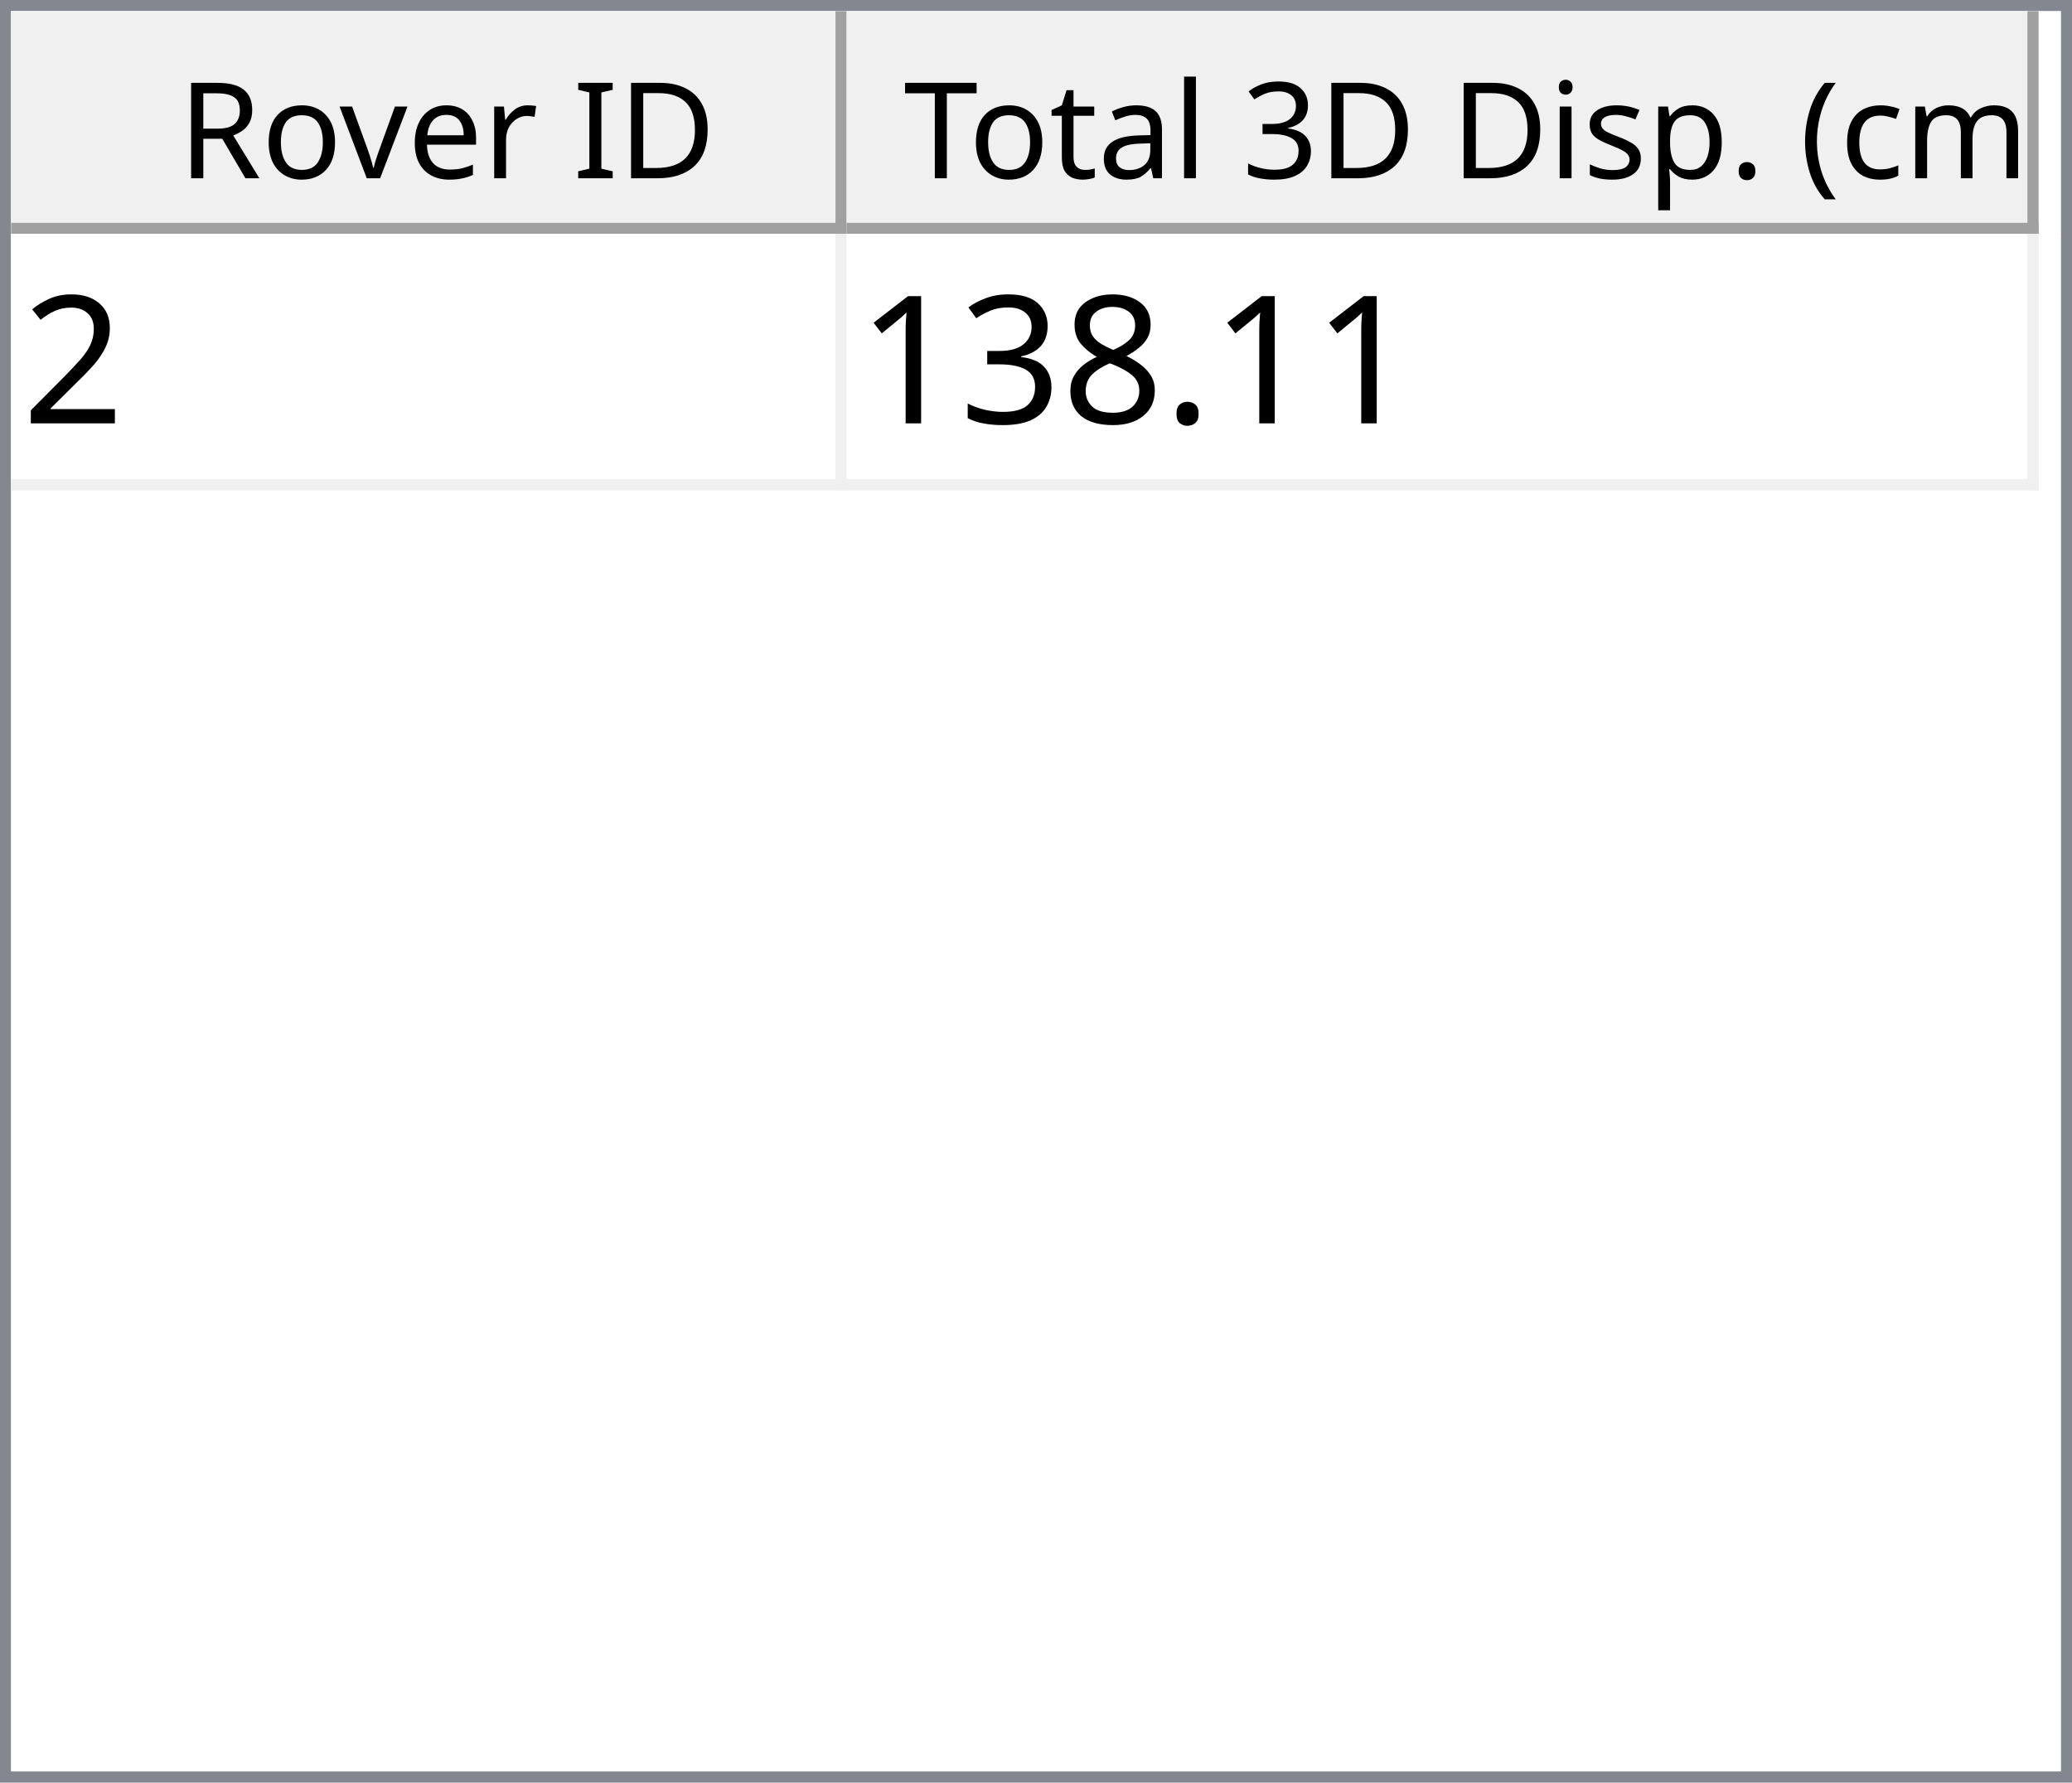
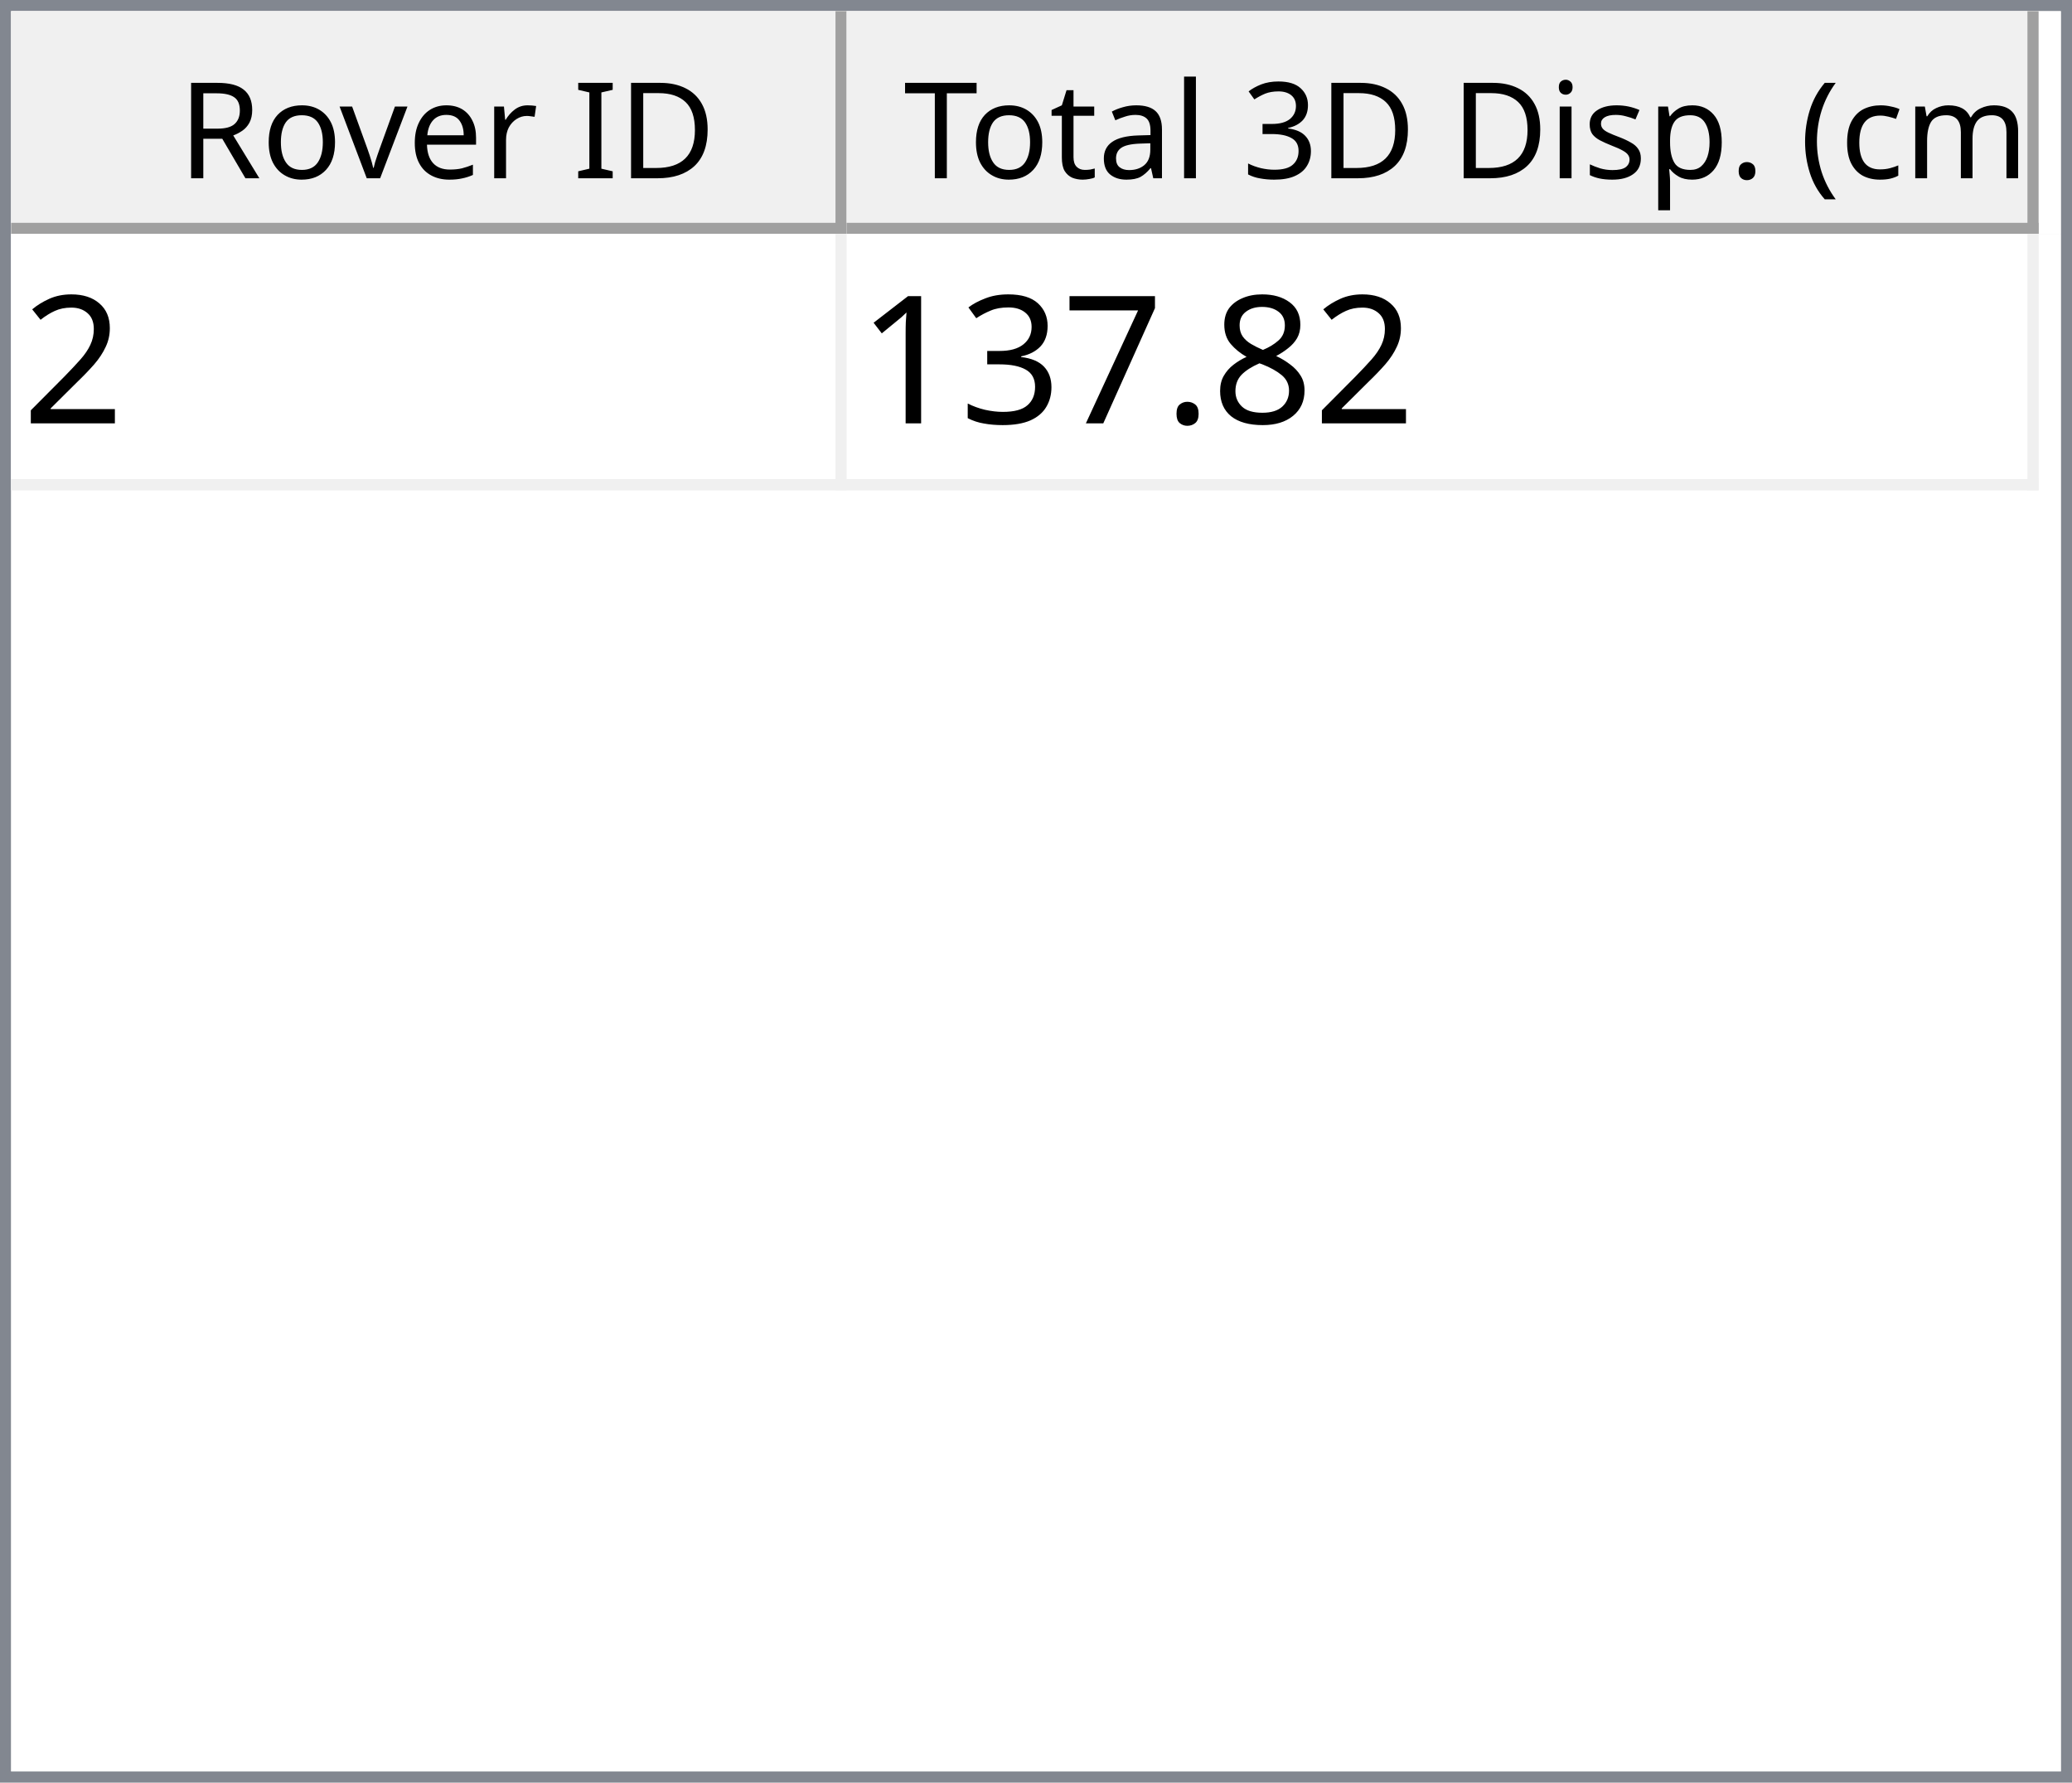
<svg xmlns="http://www.w3.org/2000/svg" style="fill-opacity:1; color-rendering:auto; color-interpolation:auto; text-rendering:auto; stroke:black; stroke-linecap:square; stroke-miterlimit:10; shape-rendering:auto; stroke-opacity:1; fill:black; stroke-dasharray:none; font-weight:normal; stroke-width:1; font-family:'Dialog'; font-style:normal; stroke-linejoin:miter; font-size:12px; stroke-dashoffset:0; image-rendering:auto;" width="186" height="160">
  <defs id="genericDefs" />
  <g>
    <defs id="defs1">
      <clipPath clipPathUnits="userSpaceOnUse" id="clipPath1">
        <path d="M0 0 L186 0 L186 160 L0 160 L0 0 Z" />
      </clipPath>
      <clipPath clipPathUnits="userSpaceOnUse" id="clipPath2">
        <path d="M0 0 L0 160 L186 160 L186 0 Z" />
      </clipPath>
      <clipPath clipPathUnits="userSpaceOnUse" id="clipPath3">
        <path d="M0 0 L0 20 L184 20 L184 0 Z" />
      </clipPath>
      <clipPath clipPathUnits="userSpaceOnUse" id="clipPath4">
        <path d="M0 0 L0 20 L75 20 L75 0 Z" />
      </clipPath>
      <clipPath clipPathUnits="userSpaceOnUse" id="clipPath5">
        <path d="M1 1 L1 19 L74 19 L74 1 Z" />
      </clipPath>
      <clipPath clipPathUnits="userSpaceOnUse" id="clipPath6">
        <path d="M0 0 L0 18 L73 18 L73 0 Z" />
      </clipPath>
      <clipPath clipPathUnits="userSpaceOnUse" id="clipPath7">
        <path d="M-0.5 -0.5 L-0.5 19.5 L74.5 19.5 L74.5 -0.5 Z" />
      </clipPath>
      <clipPath clipPathUnits="userSpaceOnUse" id="clipPath8">
        <path d="M0 0 L0 20 L107 20 L107 0 Z" />
      </clipPath>
      <clipPath clipPathUnits="userSpaceOnUse" id="clipPath9">
        <path d="M1 1 L1 19 L106 19 L106 1 Z" />
      </clipPath>
      <clipPath clipPathUnits="userSpaceOnUse" id="clipPath10">
        <path d="M0 0 L0 18 L105 18 L105 0 Z" />
      </clipPath>
      <clipPath clipPathUnits="userSpaceOnUse" id="clipPath11">
        <path d="M-0.5 -0.5 L-0.5 19.5 L106.5 19.5 L106.5 -0.5 Z" />
      </clipPath>
      <clipPath clipPathUnits="userSpaceOnUse" id="clipPath12">
        <path d="M0 0 L0 138 L184 138 L184 0 Z" />
      </clipPath>
      <clipPath clipPathUnits="userSpaceOnUse" id="clipPath13">
        <path d="M0 0 L0 23 L182 23 L182 0 Z" />
      </clipPath>
      <clipPath clipPathUnits="userSpaceOnUse" id="clipPath14">
        <path d="M-0.5 -0.5 L-0.5 22.5 L181.5 22.5 L181.5 -0.5 Z" />
      </clipPath>
      <clipPath clipPathUnits="userSpaceOnUse" id="clipPath15">
        <path d="M0 0 L0 22 L74 22 L74 0 Z" />
      </clipPath>
      <clipPath clipPathUnits="userSpaceOnUse" id="clipPath16">
        <path d="M0 0 L0 22 L106 22 L106 0 Z" />
      </clipPath>
      <font horiz-adv-x="64.551" id="font1">
        <font-face ascent="107.91" descent="25.098" units-per-em="100" style="font-style:normal; font-family:Segoe UI; font-weight:normal;" />
        <missing-glyph horiz-adv-x="64.551" d="M8.109 0 L8.109 68.266 L56.453 68.266 L56.453 0 L8.109 0 ZM15.328 7.234 L49.219 7.234 L49.219 61.031 L15.328 61.031 L15.328 7.234 Z" />
        <glyph unicode="D" horiz-adv-x="70.117" d="M9.188 0 L9.188 70.016 L28.516 70.016 Q65.531 70.016 65.531 35.891 Q65.531 19.672 55.25 9.836 Q44.969 0 27.734 0 L9.188 0 ZM17.391 62.594 L17.391 7.422 L27.828 7.422 Q41.609 7.422 49.273 14.797 Q56.938 22.172 56.938 35.688 Q56.938 62.594 28.328 62.594 L17.391 62.594 Z" />
        <glyph unicode="I" horiz-adv-x="26.611" d="M17.391 0 L9.188 0 L9.188 70.016 L17.391 70.016 L17.391 0 Z" />
        <glyph unicode=" " horiz-adv-x="27.393" d="" />
        <glyph unicode="r" horiz-adv-x="34.766" d="M34.188 41.891 Q32.078 43.5 28.125 43.5 Q23 43.5 19.555 38.672 Q16.109 33.844 16.109 25.484 L16.109 0 L8.109 0 L8.109 50 L16.109 50 L16.109 39.703 L16.312 39.703 Q18.016 44.969 21.531 47.922 Q25.047 50.875 29.391 50.875 Q32.516 50.875 34.188 50.203 L34.188 41.891 Z" />
        <glyph unicode="e" horiz-adv-x="52.295" d="M48.297 23 L12.984 23 Q13.188 14.656 17.484 10.109 Q21.781 5.562 29.297 5.562 Q37.75 5.562 44.828 11.141 L44.828 3.609 Q38.234 -1.172 27.391 -1.172 Q16.797 -1.172 10.742 5.641 Q4.688 12.453 4.688 24.812 Q4.688 36.469 11.305 43.82 Q17.922 51.172 27.734 51.172 Q37.547 51.172 42.922 44.828 Q48.297 38.484 48.297 27.203 L48.297 23 ZM40.094 29.781 Q40.047 36.719 36.75 40.578 Q33.453 44.438 27.594 44.438 Q21.922 44.438 17.969 40.383 Q14.016 36.328 13.094 29.781 L40.094 29.781 Z" />
        <glyph unicode="v" horiz-adv-x="47.9" d="M47.406 50 L27.484 0 L19.625 0 L0.688 50 L9.469 50 L22.172 13.672 Q23.578 9.672 23.922 6.688 L24.125 6.688 Q24.609 10.453 25.688 13.484 L38.969 50 L47.406 50 Z" />
        <glyph unicode="o" horiz-adv-x="58.594" d="M29 -1.172 Q17.922 -1.172 11.305 5.836 Q4.688 12.844 4.688 24.422 Q4.688 37.016 11.57 44.094 Q18.453 51.172 30.172 51.172 Q41.359 51.172 47.633 44.289 Q53.906 37.406 53.906 25.203 Q53.906 13.234 47.141 6.031 Q40.375 -1.172 29 -1.172 ZM29.594 44.438 Q21.875 44.438 17.383 39.188 Q12.891 33.938 12.891 24.703 Q12.891 15.828 17.43 10.695 Q21.969 5.562 29.594 5.562 Q37.359 5.562 41.531 10.594 Q45.703 15.625 45.703 24.906 Q45.703 34.281 41.531 39.359 Q37.359 44.438 29.594 44.438 Z" />
        <glyph unicode="R" horiz-adv-x="59.814" d="M59.375 0 L49.609 0 L37.891 19.625 Q36.281 22.359 34.766 24.289 Q33.25 26.219 31.664 27.438 Q30.078 28.656 28.25 29.219 Q26.422 29.781 24.125 29.781 L17.391 29.781 L17.391 0 L9.188 0 L9.188 70.016 L30.078 70.016 Q34.672 70.016 38.555 68.867 Q42.438 67.719 45.289 65.375 Q48.141 63.031 49.758 59.547 Q51.375 56.062 51.375 51.375 Q51.375 47.703 50.273 44.656 Q49.172 41.609 47.148 39.211 Q45.125 36.812 42.266 35.133 Q39.406 33.453 35.844 32.516 L35.844 32.328 Q37.594 31.547 38.891 30.547 Q40.188 29.547 41.359 28.18 Q42.531 26.812 43.68 25.078 Q44.828 23.344 46.234 21.047 L59.375 0 ZM17.391 62.594 L17.391 37.203 L28.516 37.203 Q31.594 37.203 34.203 38.133 Q36.812 39.062 38.719 40.797 Q40.625 42.531 41.703 45.047 Q42.781 47.562 42.781 50.688 Q42.781 56.297 39.141 59.445 Q35.5 62.594 28.609 62.594 L17.391 62.594 Z" />
        <glyph unicode=")" horiz-adv-x="30.176" d="M8.297 -15.922 L1.172 -15.922 Q16.406 2.344 16.406 26.812 Q16.406 51.469 1.078 70.016 L8.297 70.016 Q23.531 52.156 23.531 26.703 Q23.531 1.375 8.297 -15.922 Z" />
        <glyph unicode="m" horiz-adv-x="86.133" d="M79.109 0 L71.094 0 L71.094 28.719 Q71.094 37.016 68.531 40.727 Q65.969 44.438 59.906 44.438 Q54.781 44.438 51.195 39.75 Q47.609 35.062 47.609 28.516 L47.609 0 L39.594 0 L39.594 29.688 Q39.594 44.438 28.219 44.438 Q22.953 44.438 19.531 40.016 Q16.109 35.594 16.109 28.516 L16.109 0 L8.109 0 L8.109 50 L16.109 50 L16.109 42.094 L16.312 42.094 Q21.625 51.172 31.844 51.172 Q36.969 51.172 40.773 48.312 Q44.578 45.453 46 40.828 Q51.562 51.172 62.594 51.172 Q79.109 51.172 79.109 30.812 L79.109 0 Z" />
        <glyph unicode="c" horiz-adv-x="46.191" d="M42.188 2.297 Q36.422 -1.172 28.516 -1.172 Q17.828 -1.172 11.258 5.789 Q4.688 12.75 4.688 23.828 Q4.688 36.188 11.766 43.68 Q18.844 51.172 30.672 51.172 Q37.25 51.172 42.281 48.734 L42.281 40.531 Q36.719 44.438 30.375 44.438 Q22.703 44.438 17.797 38.945 Q12.891 33.453 12.891 24.516 Q12.891 15.719 17.508 10.641 Q22.125 5.562 29.891 5.562 Q36.422 5.562 42.188 9.906 L42.188 2.297 Z" />
        <glyph unicode="(" horiz-adv-x="30.176" d="M29.109 -15.922 L21.969 -15.922 Q6.844 1.375 6.844 26.703 Q6.844 52.156 21.969 70.016 L29.203 70.016 Q13.875 51.469 13.875 26.812 Q13.875 2.344 29.109 -15.922 Z" />
        <glyph unicode="." horiz-adv-x="21.68" d="M10.891 -1.078 Q8.641 -1.078 7.055 0.539 Q5.469 2.156 5.469 4.391 Q5.469 6.641 7.055 8.273 Q8.641 9.906 10.891 9.906 Q13.188 9.906 14.797 8.273 Q16.406 6.641 16.406 4.391 Q16.406 2.156 14.797 0.539 Q13.188 -1.078 10.891 -1.078 Z" />
        <glyph unicode="p" horiz-adv-x="58.789" d="M16.312 7.234 L16.109 7.234 L16.109 -23 L8.109 -23 L8.109 50 L16.109 50 L16.109 41.219 L16.312 41.219 Q22.219 51.172 33.594 51.172 Q43.266 51.172 48.688 44.461 Q54.109 37.75 54.109 26.469 Q54.109 13.922 48 6.375 Q41.891 -1.172 31.297 -1.172 Q21.578 -1.172 16.312 7.234 ZM16.109 27.391 L16.109 20.406 Q16.109 14.203 20.141 9.883 Q24.172 5.562 30.375 5.562 Q37.641 5.562 41.773 11.133 Q45.906 16.703 45.906 26.609 Q45.906 34.969 42.047 39.703 Q38.188 44.438 31.594 44.438 Q24.609 44.438 20.359 39.578 Q16.109 34.719 16.109 27.391 Z" />
        <glyph unicode="s" horiz-adv-x="42.432" d="M5.078 1.812 L5.078 10.406 Q11.625 5.562 19.484 5.562 Q30.031 5.562 30.031 12.594 Q30.031 14.594 29.125 15.992 Q28.219 17.391 26.68 18.461 Q25.141 19.531 23.07 20.383 Q21 21.234 18.609 22.172 Q15.281 23.484 12.766 24.828 Q10.25 26.172 8.57 27.859 Q6.891 29.547 6.031 31.695 Q5.172 33.844 5.172 36.719 Q5.172 40.234 6.789 42.945 Q8.406 45.656 11.086 47.484 Q13.766 49.312 17.211 50.242 Q20.656 51.172 24.312 51.172 Q30.812 51.172 35.938 48.922 L35.938 40.828 Q30.422 44.438 23.25 44.438 Q21 44.438 19.195 43.922 Q17.391 43.406 16.094 42.477 Q14.797 41.547 14.086 40.258 Q13.375 38.969 13.375 37.406 Q13.375 35.453 14.086 34.133 Q14.797 32.812 16.164 31.789 Q17.531 30.766 19.484 29.938 Q21.438 29.109 23.922 28.125 Q27.25 26.859 29.883 25.516 Q32.516 24.172 34.375 22.484 Q36.234 20.797 37.234 18.602 Q38.234 16.406 38.234 13.375 Q38.234 9.672 36.602 6.938 Q34.969 4.203 32.234 2.398 Q29.5 0.594 25.93 -0.289 Q22.359 -1.172 18.453 -1.172 Q10.75 -1.172 5.078 1.812 Z" />
        <glyph unicode="i" horiz-adv-x="24.219" d="M12.203 62.703 Q10.062 62.703 8.547 64.164 Q7.031 65.625 7.031 67.875 Q7.031 70.125 8.547 71.609 Q10.062 73.094 12.203 73.094 Q14.406 73.094 15.945 71.609 Q17.484 70.125 17.484 67.875 Q17.484 65.719 15.945 64.211 Q14.406 62.703 12.203 62.703 ZM16.109 0 L8.109 0 L8.109 50 L16.109 50 L16.109 0 Z" />
        <glyph unicode="3" horiz-adv-x="53.906" d="M46.531 19.828 Q46.531 15.094 44.75 11.211 Q42.969 7.328 39.719 4.57 Q36.469 1.812 31.93 0.297 Q27.391 -1.219 21.922 -1.219 Q11.922 -1.219 6 2.594 L6 11.188 Q13.094 5.609 22.219 5.609 Q25.875 5.609 28.828 6.539 Q31.781 7.469 33.906 9.227 Q36.031 10.984 37.18 13.477 Q38.328 15.969 38.328 19.094 Q38.328 32.812 18.797 32.812 L12.984 32.812 L12.984 39.594 L18.5 39.594 Q35.797 39.594 35.797 52.484 Q35.797 64.406 22.609 64.406 Q15.188 64.406 8.688 59.422 L8.688 67.188 Q15.375 71.188 24.609 71.188 Q29 71.188 32.57 69.969 Q36.141 68.75 38.68 66.555 Q41.219 64.359 42.609 61.281 Q44 58.203 44 54.5 Q44 40.672 30.031 36.719 L30.031 36.531 Q33.594 36.141 36.625 34.797 Q39.656 33.453 41.852 31.305 Q44.047 29.156 45.289 26.25 Q46.531 23.344 46.531 19.828 Z" />
        <glyph unicode="l" horiz-adv-x="24.219" d="M16.109 0 L8.109 0 L8.109 74.031 L16.109 74.031 L16.109 0 Z" />
        <glyph unicode="a" horiz-adv-x="50.879" d="M43.891 0 L35.891 0 L35.891 7.812 L35.688 7.812 Q30.469 -1.172 20.312 -1.172 Q12.844 -1.172 8.617 2.781 Q4.391 6.734 4.391 13.281 Q4.391 27.297 20.906 29.594 L35.891 31.688 Q35.891 44.438 25.594 44.438 Q16.547 44.438 9.281 38.281 L9.281 46.484 Q16.656 51.172 26.266 51.172 Q43.891 51.172 43.891 32.516 L43.891 0 ZM35.891 25.297 L23.828 23.641 Q18.266 22.859 15.43 20.875 Q12.594 18.891 12.594 13.875 Q12.594 10.203 15.211 7.883 Q17.828 5.562 22.172 5.562 Q28.125 5.562 32.008 9.742 Q35.891 13.922 35.891 20.312 L35.891 25.297 Z" />
        <glyph unicode="t" horiz-adv-x="33.887" d="M31.297 0.484 Q28.469 -1.078 23.828 -1.078 Q10.688 -1.078 10.688 13.578 L10.688 43.172 L2.094 43.172 L2.094 50 L10.688 50 L10.688 62.203 L18.703 64.797 L18.703 50 L31.297 50 L31.297 43.172 L18.703 43.172 L18.703 14.984 Q18.703 9.969 20.414 7.82 Q22.125 5.672 26.078 5.672 Q29.109 5.672 31.297 7.328 L31.297 0.484 Z" />
        <glyph unicode="T" horiz-adv-x="52.393" d="M50.594 62.594 L30.375 62.594 L30.375 0 L22.172 0 L22.172 62.594 L2 62.594 L2 70.016 L50.594 70.016 L50.594 62.594 Z" />
      </font>
      <font horiz-adv-x="75.0" id="font2">
        <font-face ascent="100.537" descent="21.973" units-per-em="100" style="font-style:normal; font-family:sans-serif; font-weight:normal;" />
        <missing-glyph horiz-adv-x="75.0" d="M12.5 0 L12.5 62.5 L62.5 62.5 L62.5 0 L12.5 0 ZM14.062 1.562 L60.938 1.562 L60.938 60.938 L14.062 60.938 L14.062 1.562 Z" />
        <glyph unicode="2" horiz-adv-x="55.615" d="M50.344 8.453 L50.344 0 L3.031 0 Q2.938 3.172 4.047 6.109 Q5.859 10.938 9.836 15.625 Q13.812 20.312 21.344 26.469 Q33.016 36.031 37.117 41.625 Q41.219 47.219 41.219 52.203 Q41.219 57.422 37.477 61.008 Q33.734 64.594 27.734 64.594 Q21.391 64.594 17.578 60.789 Q13.766 56.984 13.719 50.25 L4.688 51.172 Q5.609 61.281 11.664 66.578 Q17.719 71.875 27.938 71.875 Q38.234 71.875 44.242 66.164 Q50.25 60.453 50.25 52 Q50.25 47.703 48.492 43.555 Q46.734 39.406 42.656 34.812 Q38.578 30.219 29.109 22.219 Q21.188 15.578 18.945 13.211 Q16.703 10.844 15.234 8.453 L50.344 8.453 Z" />
+         <glyph unicode="8" horiz-adv-x="55.615" d="M17.672 38.812 Q12.203 40.828 9.57 44.539 Q6.938 48.25 6.938 53.422 Q6.938 61.234 12.555 66.555 Q18.172 71.875 27.484 71.875 Q36.859 71.875 42.578 66.43 Q48.297 60.984 48.297 53.172 Q48.297 48.188 45.68 44.508 Q43.062 40.828 37.75 38.812 Q44.344 36.672 47.781 31.883 Q51.219 27.094 51.219 20.453 Q51.219 11.281 44.727 5.031 Q38.234 -1.219 27.641 -1.219 Q17.047 -1.219 10.547 5.055 Q4.047 11.328 4.047 20.703 Q4.047 27.688 7.594 32.398 Q11.141 37.109 17.672 38.812 ZM15.922 53.719 Q15.922 48.641 19.195 45.414 Q22.469 42.188 27.688 42.188 Q32.766 42.188 36.016 45.383 Q39.266 48.578 39.266 53.219 Q39.266 58.062 35.914 61.359 Q32.562 64.656 27.594 64.656 Q22.562 64.656 19.242 61.43 Q15.922 58.203 15.922 53.719 ZM13.094 20.656 Q13.094 16.891 14.875 13.375 Q16.656 9.859 20.172 7.93 Q23.688 6 27.734 6 Q34.031 6 38.133 10.055 Q42.234 14.109 42.234 20.359 Q42.234 26.703 38.016 30.859 Q33.797 35.016 27.438 35.016 Q21.234 35.016 17.164 30.914 Q13.094 26.812 13.094 20.656 Z" />
        <glyph unicode="." horiz-adv-x="27.783" d="M9.078 0 L9.078 10.016 L19.094 10.016 L19.094 0 L9.078 0 Z" />
-         <glyph unicode="8" horiz-adv-x="55.615" d="M17.672 38.812 Q12.203 40.828 9.57 44.539 Q6.938 48.25 6.938 53.422 Q6.938 61.234 12.555 66.555 Q18.172 71.875 27.484 71.875 Q36.859 71.875 42.578 66.43 Q48.297 60.984 48.297 53.172 Q48.297 48.188 45.68 44.508 Q43.062 40.828 37.75 38.812 Q44.344 36.672 47.781 31.883 Q51.219 27.094 51.219 20.453 Q51.219 11.281 44.727 5.031 Q38.234 -1.219 27.641 -1.219 Q17.047 -1.219 10.547 5.055 Q4.047 11.328 4.047 20.703 Q4.047 27.688 7.594 32.398 Q11.141 37.109 17.672 38.812 ZM15.922 53.719 Q15.922 48.641 19.195 45.414 Q22.469 42.188 27.688 42.188 Q32.766 42.188 36.016 45.383 Q39.266 48.578 39.266 53.219 Q39.266 58.062 35.914 61.359 Q32.562 64.656 27.594 64.656 Q22.562 64.656 19.242 61.43 Q15.922 58.203 15.922 53.719 ZM13.094 20.656 Q13.094 16.891 14.875 13.375 Q16.656 9.859 20.172 7.93 Q23.688 6 27.734 6 Q34.031 6 38.133 10.055 Q42.234 14.109 42.234 20.359 Q42.234 26.703 38.016 30.859 Q33.797 35.016 27.438 35.016 Q21.234 35.016 17.164 30.914 Q13.094 26.812 13.094 20.656 Z" />
+         <glyph unicode="7" horiz-adv-x="55.615" d="M4.734 62.203 L4.734 70.656 L51.078 70.656 L51.078 63.812 Q44.234 56.547 37.523 44.484 Q30.812 32.422 27.156 19.672 Q24.516 10.688 23.781 0 L14.75 0 Q14.891 8.453 18.062 20.414 Q21.234 32.375 27.172 43.484 Q33.109 54.594 39.797 62.203 L4.734 62.203 Z" />
        <glyph unicode="3" horiz-adv-x="55.615" d="M4.203 18.891 L12.984 20.062 Q14.5 12.594 18.141 9.297 Q21.781 6 27 6 Q33.203 6 37.477 10.297 Q41.75 14.594 41.75 20.953 Q41.75 27 37.797 30.93 Q33.844 34.859 27.734 34.859 Q25.25 34.859 21.531 33.891 L22.516 41.609 Q23.391 41.5 23.922 41.5 Q29.547 41.5 34.039 44.43 Q38.531 47.359 38.531 53.469 Q38.531 58.297 35.258 61.477 Q31.984 64.656 26.812 64.656 Q21.688 64.656 18.266 61.43 Q14.844 58.203 13.875 51.766 L5.078 53.328 Q6.688 62.156 12.398 67.016 Q18.109 71.875 26.609 71.875 Q32.469 71.875 37.398 69.359 Q42.328 66.844 44.945 62.5 Q47.562 58.156 47.562 53.266 Q47.562 48.641 45.07 44.828 Q42.578 41.016 37.703 38.766 Q44.047 37.312 47.562 32.695 Q51.078 28.078 51.078 21.141 Q51.078 11.766 44.242 5.25 Q37.406 -1.266 26.953 -1.266 Q17.531 -1.266 11.305 4.352 Q5.078 9.969 4.203 18.891 Z" />
        <glyph unicode="1" horiz-adv-x="55.615" d="M37.25 0 L28.469 0 L28.469 56 Q25.297 52.984 20.141 49.953 Q14.984 46.922 10.891 45.406 L10.891 53.906 Q18.266 57.375 23.781 62.305 Q29.297 67.234 31.594 71.875 L37.25 71.875 L37.25 0 Z" />
      </font>
    </defs>
    <g style="fill:white; stroke:white;">
      <rect x="0" y="0" width="186" style="clip-path:url(#clipPath1); stroke:none;" height="160" />
    </g>
    <g style="fill:white; text-rendering:optimizeSpeed; color-rendering:optimizeSpeed; image-rendering:optimizeSpeed; shape-rendering:crispEdges; stroke:white; color-interpolation:sRGB;">
      <rect x="0" width="186" height="160" y="0" style="stroke:none;" />
      <path style="stroke:none;" d="M0 160 L186 160 L186 0 L0 0 Z" />
    </g>
    <g style="fill:rgb(240,240,240); font-family:'Segoe UI'; stroke:rgb(240,240,240);">
      <rect x="0" y="0" width="186" style="clip-path:url(#clipPath2); stroke:none;" height="160" />
    </g>
    <g style="fill:rgb(130,135,144); font-family:'Segoe UI'; stroke:rgb(130,135,144);">
      <path d="M0 0 L186 0 L186 160 L0 160 L0 0 ZM1 1 L185 1 L185 159 L1 159 L1 1 Z" style="fill-rule:evenodd; clip-path:url(#clipPath2); stroke:none;" />
    </g>
    <g style="fill:white; font-family:'Segoe UI'; stroke:white;" transform="translate(1,1)">
      <rect x="0" y="0" width="184" style="clip-path:url(#clipPath3); stroke:none;" height="20" />
    </g>
    <g style="fill:rgb(240,240,240); font-family:'Segoe UI'; stroke:rgb(240,240,240);" transform="translate(1,1)">
      <rect x="0" y="0" width="75" style="clip-path:url(#clipPath4); stroke:none;" height="20" />
    </g>
    <g style="font-family:'Segoe UI';" transform="translate(2,2)">
      <text x="14" xml:space="preserve" y="14" style="clip-path:url(#clipPath6); stroke:none;">Rover ID</text>
    </g>
    <g style="fill:rgb(160,160,160); font-family:'Segoe UI'; stroke:rgb(160,160,160); stroke-linejoin:bevel;" transform="translate(1.5,1.5)">
      <line x1="74" x2="74" y1="0" style="fill:none; clip-path:url(#clipPath7);" y2="19" />
    </g>
    <g style="fill:rgb(160,160,160); font-family:'Segoe UI'; stroke:rgb(160,160,160); stroke-linejoin:bevel;" transform="matrix(1,0,0,1,1,1) translate(0.5,0.5)">
      <line x1="0" x2="74" y1="19" style="fill:none; clip-path:url(#clipPath7);" y2="19" />
    </g>
    <g style="fill:rgb(240,240,240); font-family:'Segoe UI'; stroke:rgb(240,240,240);" transform="translate(76,1)">
      <rect x="0" y="0" width="107" style="clip-path:url(#clipPath8); stroke:none;" height="20" />
    </g>
    <g style="font-family:'Segoe UI';" transform="translate(77,2)">
      <text x="1" xml:space="preserve" y="14" style="clip-path:url(#clipPath10); stroke:none;"> Total 3D Disp. (cm)</text>
    </g>
    <g style="fill:rgb(160,160,160); font-family:'Segoe UI'; stroke:rgb(160,160,160); stroke-linejoin:bevel;" transform="translate(76.5,1.5)">
      <line x1="106" x2="106" y1="0" style="fill:none; clip-path:url(#clipPath11);" y2="19" />
    </g>
    <g style="fill:rgb(160,160,160); font-family:'Segoe UI'; stroke:rgb(160,160,160); stroke-linejoin:bevel;" transform="matrix(1,0,0,1,76,1) translate(0.5,0.5)">
      <line x1="0" x2="106" y1="19" style="fill:none; clip-path:url(#clipPath11);" y2="19" />
    </g>
    <g style="fill:white; font-family:'Segoe UI'; stroke:white;" transform="translate(1,21)">
      <rect x="0" y="0" width="184" style="clip-path:url(#clipPath12); stroke:none;" height="138" />
    </g>
    <g style="fill:rgb(240,240,240); font-size:16px; font-family:sans-serif; stroke:rgb(240,240,240);" transform="translate(1,21)">
      <rect x="0" y="0" width="182" style="clip-path:url(#clipPath13); stroke:none;" height="23" />
      <line transform="translate(0.5,0.5)" x1="0" x2="181" y1="22" style="clip-path:url(#clipPath14); fill:none; stroke-linejoin:bevel;" y2="22" />
    </g>
    <g transform="matrix(1,0,0,1,1,21) translate(0.5,0.5)" style="fill:rgb(240,240,240); font-size:16px; font-family:sans-serif; stroke:rgb(240,240,240); stroke-linejoin:bevel;">
      <line x1="74" x2="74" y1="0" style="fill:none; clip-path:url(#clipPath14);" y2="22" />
    </g>
    <g transform="matrix(1,0,0,1,1,21) translate(0.5,0.5)" style="fill:rgb(240,240,240); font-size:16px; font-family:sans-serif; stroke:rgb(240,240,240); stroke-linejoin:bevel;">
      <line x1="181" x2="181" y1="0" style="fill:none; clip-path:url(#clipPath14);" y2="22" />
    </g>
    <g style="fill:white; font-size:16px; font-family:sans-serif; stroke:white;" transform="matrix(1,0,0,1,1,21)">
      <rect x="0" y="0" width="74" style="clip-path:url(#clipPath15); stroke:none;" height="22" />
      <text x="1" y="17" style="fill:black; clip-path:url(#clipPath15); stroke:none;" xml:space="preserve">2</text>
    </g>
    <g style="fill:white; font-size:16px; font-family:sans-serif; stroke:white;" transform="matrix(1,0,0,1,1,21) translate(75,0)">
      <rect x="0" y="0" width="106" style="clip-path:url(#clipPath16); stroke:none;" height="22" />
-       <text x="1" y="17" style="fill:black; clip-path:url(#clipPath16); stroke:none;" xml:space="preserve">138.11</text>
+       <text x="1" y="17" style="fill:black; clip-path:url(#clipPath16); stroke:none;" xml:space="preserve">137.82</text>
    </g>
  </g>
</svg>
